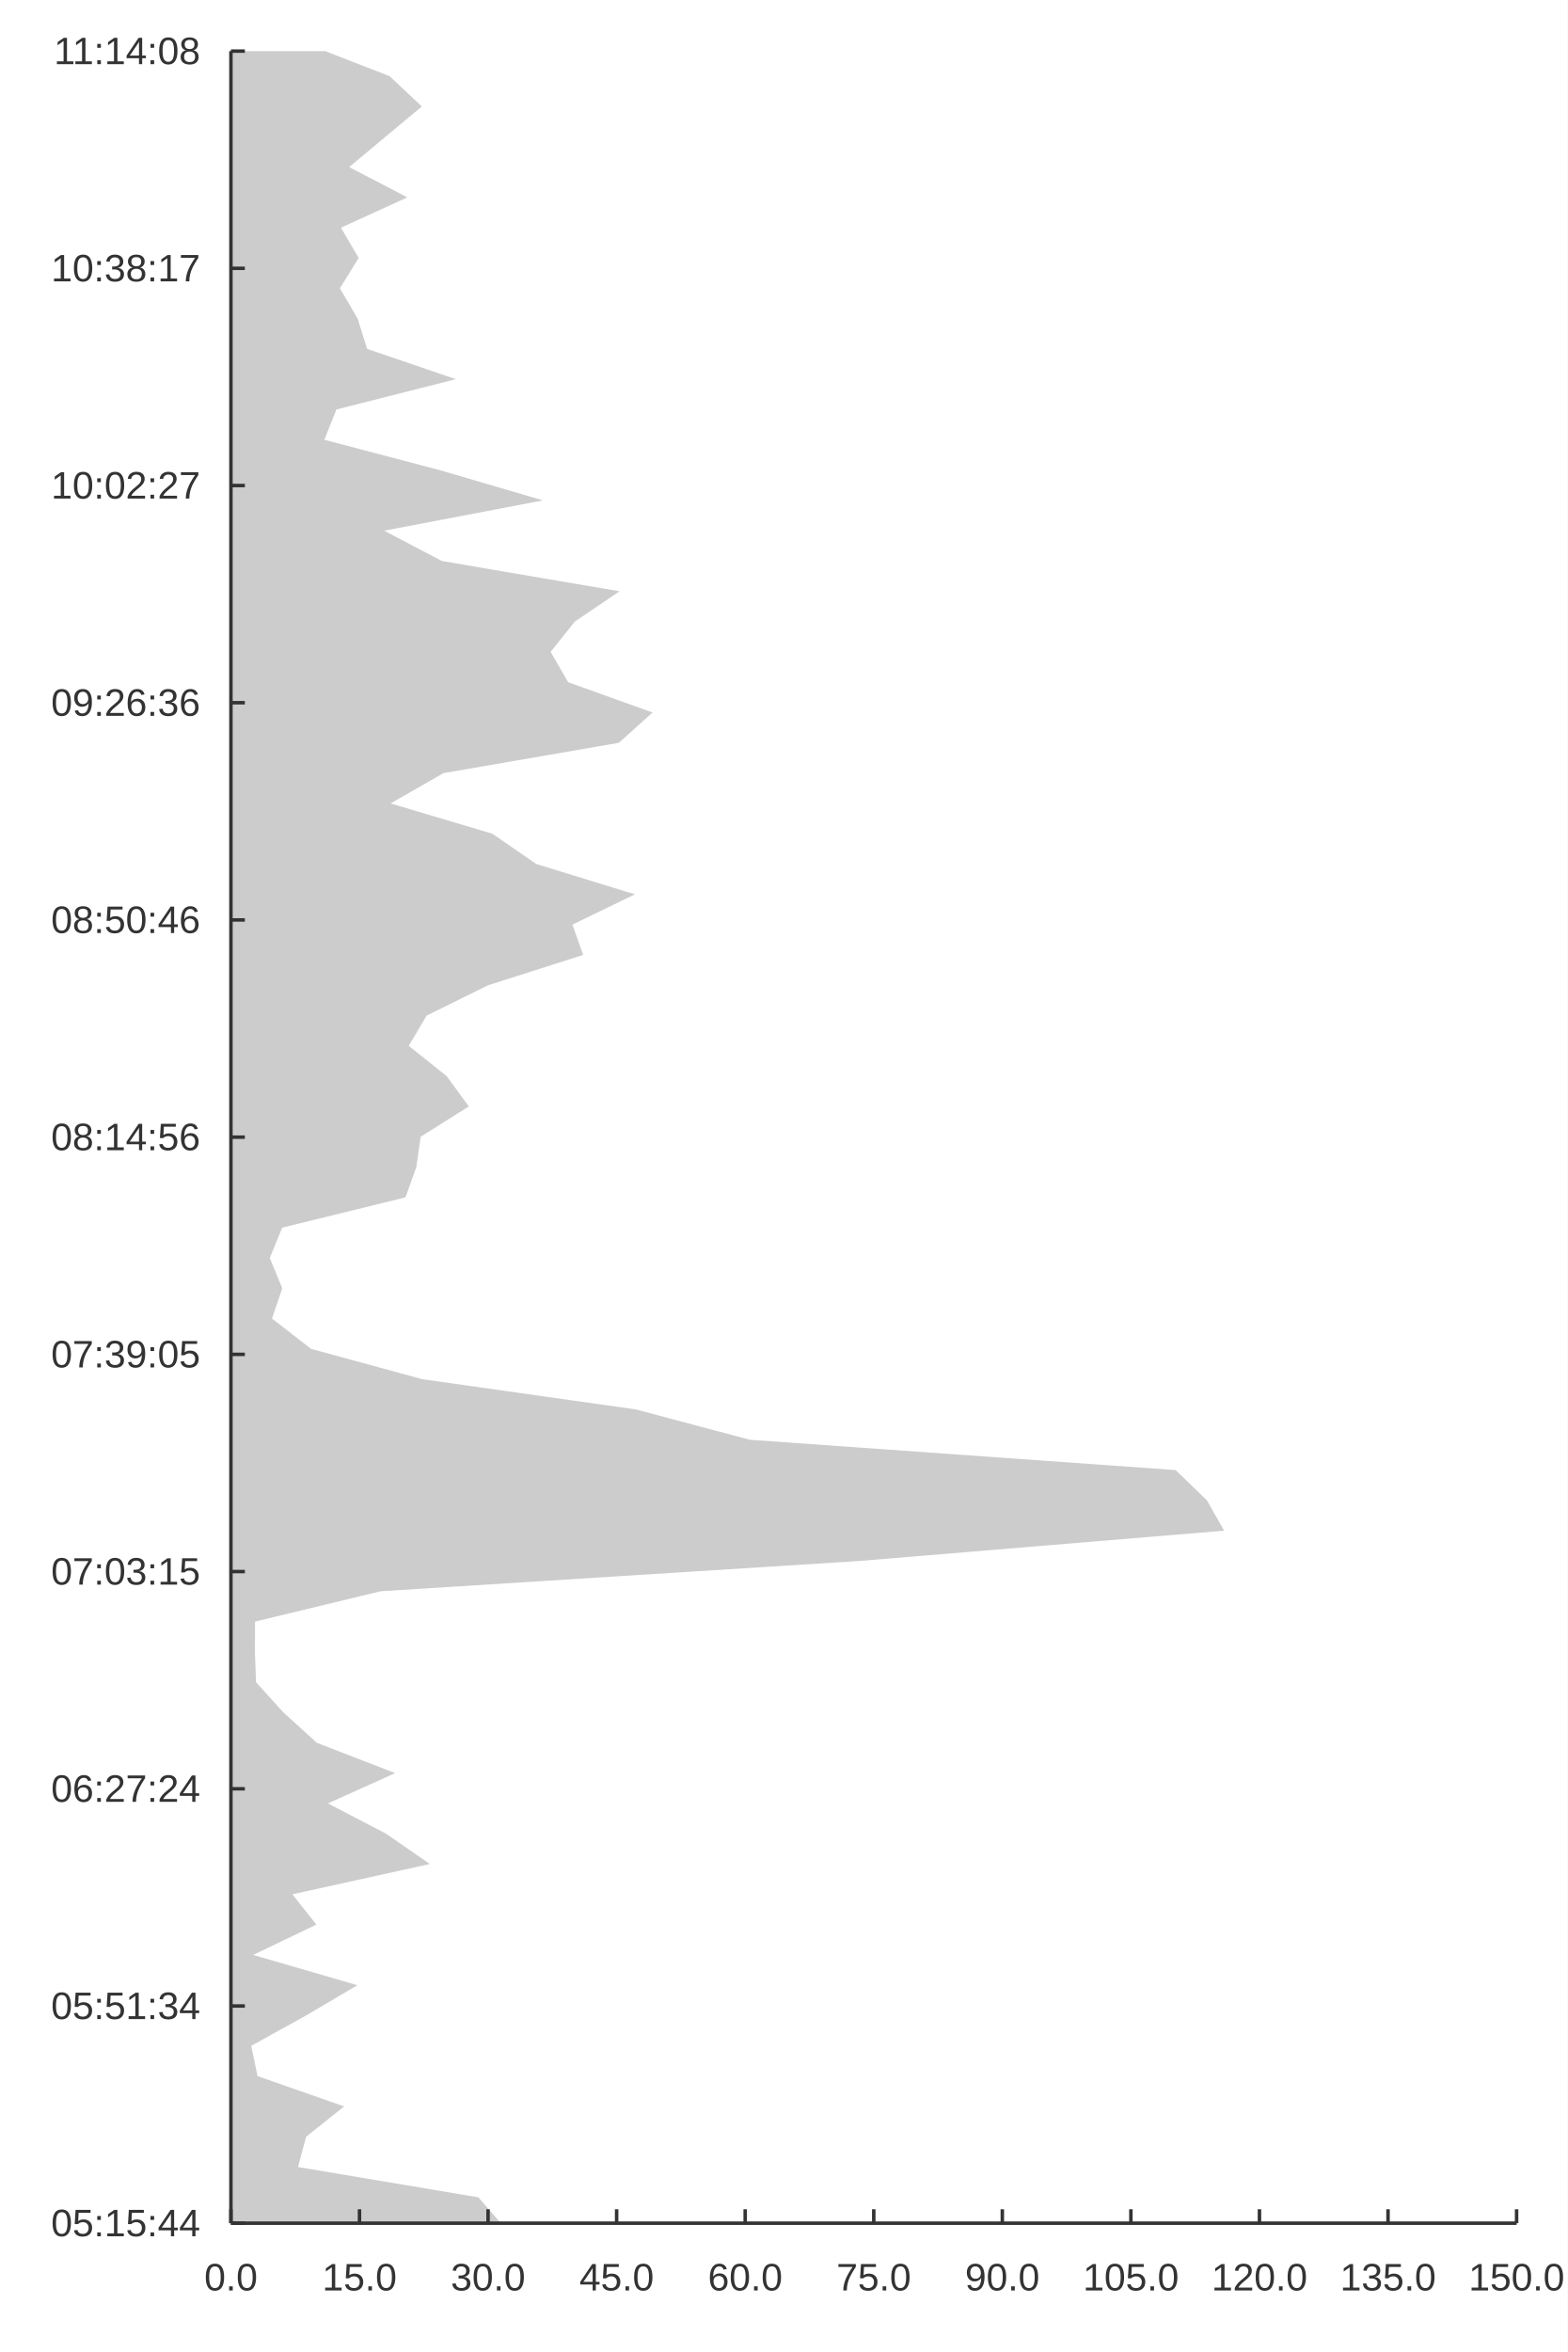
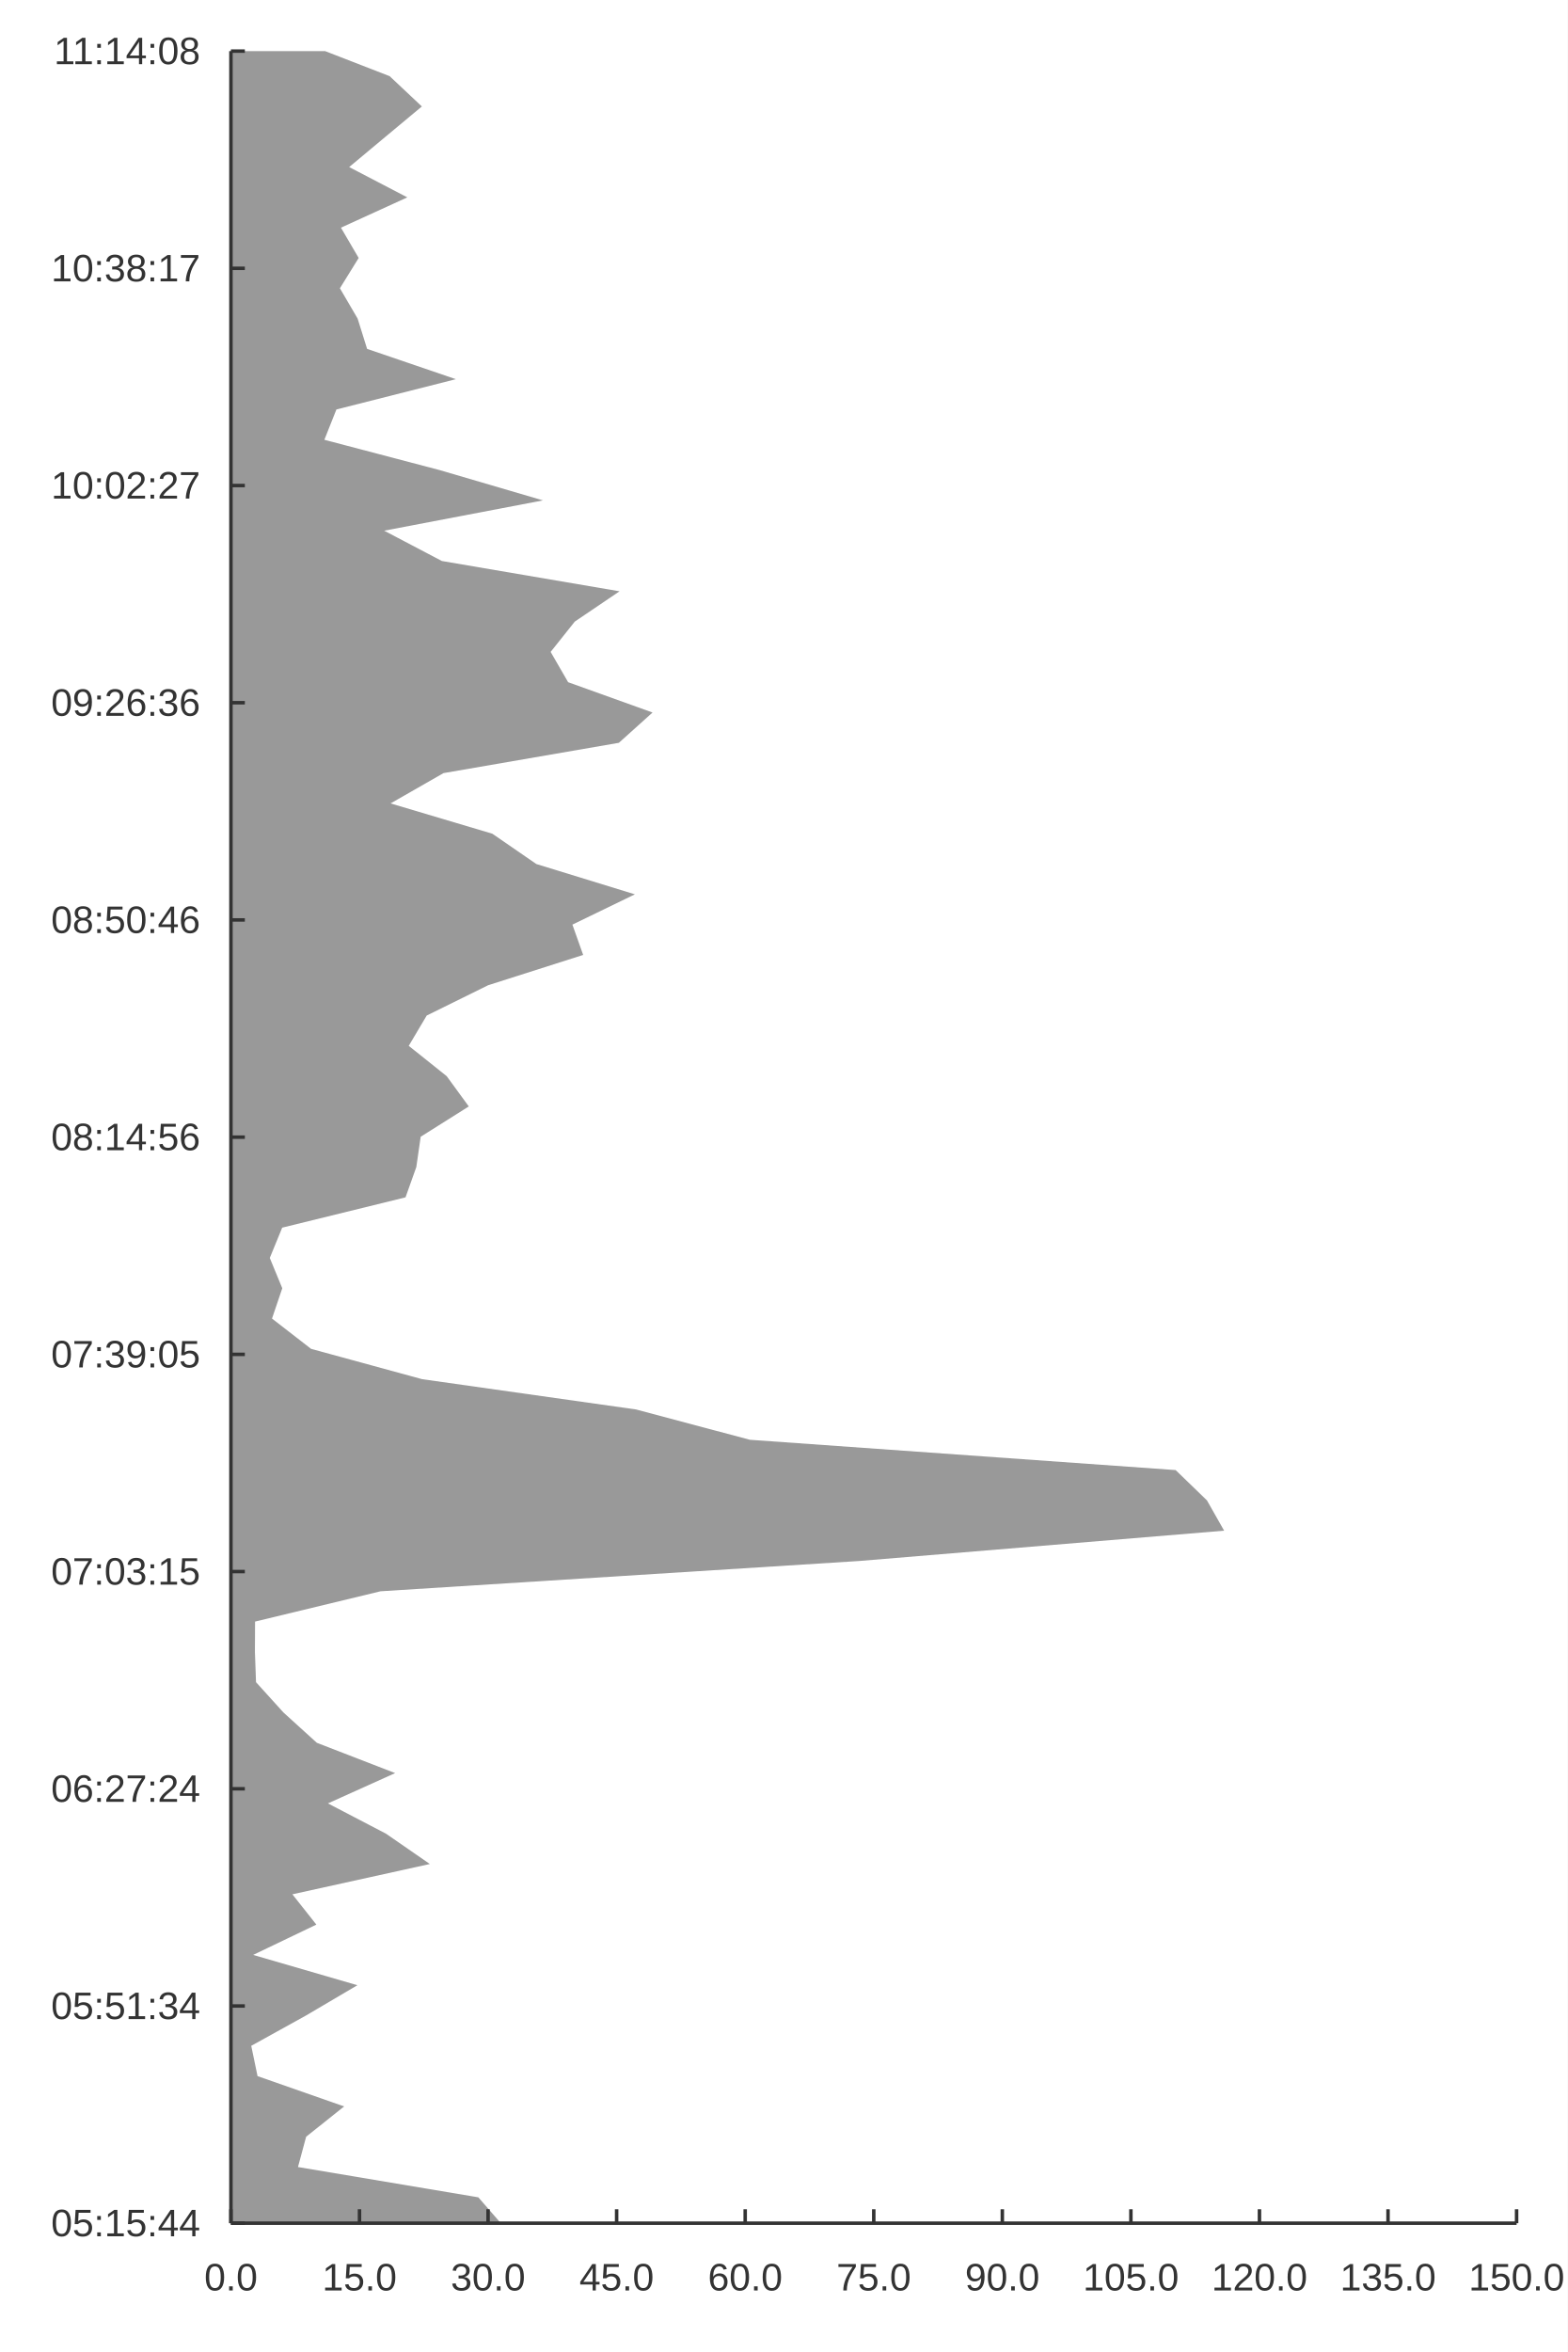
<svg xmlns="http://www.w3.org/2000/svg" width="600" height="900" viewBox="0 0 600 900">
  <rect width="600" height="900" fill="#ffffff" />
-   <path fill="#cccccc" d="M191.682 850.711 L183.077 840.816 L114.045 829.221 L117.17 817.626 L131.715 806.03 L98.571 794.435 L96.158 782.84 L117.105 771.244 L136.787 759.649 L96.885 748.054 L121.079 736.458 L111.904 724.863 L164.513 713.267 L147.745 701.672 L125.503 690.077 L151.232 678.481 L121.26 666.886 L108.491 655.291 L97.986 643.695 L97.569 632.1 L97.621 620.505 L145.651 608.909 L328.914 597.314 L468.511 585.718 L461.934 574.123 L449.949 562.528 L286.976 550.932 L243.459 539.337 L161.548 527.742 L119.069 516.146 L104.104 504.551 L108.035 492.956 L103.252 481.36 L108.006 469.765 L155.206 458.169 L159.336 446.574 L161.01 434.979 L179.419 423.383 L170.957 411.788 L156.437 400.193 L163.318 388.597 L186.826 377.002 L223.195 365.407 L219.076 353.811 L242.991 342.216 L205.27 330.62 L188.442 319.025 L149.484 307.43 L169.743 295.834 L236.858 284.239 L249.746 272.644 L217.441 261.048 L210.747 249.453 L219.985 237.858 L237.12 226.262 L169.117 214.667 L147.037 203.071 L207.807 191.476 L168.267 179.881 L124.144 168.285 L128.752 156.69 L174.479 145.095 L140.5 133.499 L136.874 121.904 L130.092 110.309 L137.275 98.713 L130.486 87.118 L155.893 75.522 L133.638 63.927 L147.532 52.332 L161.458 40.736 L149.126 29.141 L124.418 19.556 L88.383 19.556 L88.383 29.141 L88.383 40.736 L88.383 52.332 L88.383 63.927 L88.383 75.522 L88.383 87.118 L88.383 98.713 L88.383 110.309 L88.383 121.904 L88.383 133.499 L88.383 145.095 L88.383 156.69 L88.383 168.285 L88.383 179.881 L88.383 191.476 L88.383 203.071 L88.383 214.667 L88.383 226.262 L88.383 237.858 L88.383 249.453 L88.383 261.048 L88.383 272.644 L88.383 284.239 L88.383 295.834 L88.383 307.43 L88.383 319.025 L88.383 330.62 L88.383 342.216 L88.383 353.811 L88.383 365.407 L88.383 377.002 L88.383 388.597 L88.383 400.193 L88.383 411.788 L88.383 423.383 L88.383 434.979 L88.383 446.574 L88.383 458.169 L88.383 469.765 L88.383 481.36 L88.383 492.956 L88.383 504.551 L88.383 516.146 L88.383 527.742 L88.383 539.337 L88.383 550.932 L88.383 562.528 L88.383 574.123 L88.383 585.718 L88.383 597.314 L88.383 608.909 L88.383 620.505 L88.383 632.1 L88.383 643.695 L88.383 655.291 L88.383 666.886 L88.383 678.481 L88.383 690.077 L88.383 701.672 L88.383 713.267 L88.383 724.863 L88.383 736.458 L88.383 748.054 L88.383 759.649 L88.383 771.244 L88.383 782.84 L88.383 794.435 L88.383 806.03 L88.383 817.626 L88.383 829.221 L88.383 840.816 L88.383 850.711 " />
+   <path fill="#999999" d="M191.682 850.711 L183.077 840.816 L114.045 829.221 L117.17 817.626 L131.715 806.03 L98.571 794.435 L96.158 782.84 L117.105 771.244 L136.787 759.649 L96.885 748.054 L121.079 736.458 L111.904 724.863 L164.513 713.267 L147.745 701.672 L125.503 690.077 L151.232 678.481 L121.26 666.886 L108.491 655.291 L97.986 643.695 L97.569 632.1 L97.621 620.505 L145.651 608.909 L328.914 597.314 L468.511 585.718 L461.934 574.123 L449.949 562.528 L286.976 550.932 L243.459 539.337 L161.548 527.742 L119.069 516.146 L104.104 504.551 L108.035 492.956 L103.252 481.36 L108.006 469.765 L155.206 458.169 L159.336 446.574 L161.01 434.979 L179.419 423.383 L170.957 411.788 L156.437 400.193 L163.318 388.597 L186.826 377.002 L223.195 365.407 L219.076 353.811 L242.991 342.216 L205.27 330.62 L188.442 319.025 L149.484 307.43 L169.743 295.834 L236.858 284.239 L249.746 272.644 L217.441 261.048 L210.747 249.453 L219.985 237.858 L237.12 226.262 L169.117 214.667 L147.037 203.071 L207.807 191.476 L168.267 179.881 L124.144 168.285 L128.752 156.69 L174.479 145.095 L140.5 133.499 L136.874 121.904 L130.092 110.309 L137.275 98.713 L130.486 87.118 L155.893 75.522 L133.638 63.927 L147.532 52.332 L161.458 40.736 L149.126 29.141 L124.418 19.556 L88.383 19.556 L88.383 29.141 L88.383 40.736 L88.383 52.332 L88.383 63.927 L88.383 75.522 L88.383 87.118 L88.383 98.713 L88.383 110.309 L88.383 121.904 L88.383 133.499 L88.383 145.095 L88.383 156.69 L88.383 168.285 L88.383 179.881 L88.383 191.476 L88.383 203.071 L88.383 214.667 L88.383 226.262 L88.383 237.858 L88.383 249.453 L88.383 261.048 L88.383 272.644 L88.383 284.239 L88.383 295.834 L88.383 307.43 L88.383 319.025 L88.383 330.62 L88.383 342.216 L88.383 353.811 L88.383 365.407 L88.383 377.002 L88.383 388.597 L88.383 400.193 L88.383 411.788 L88.383 423.383 L88.383 434.979 L88.383 446.574 L88.383 458.169 L88.383 469.765 L88.383 481.36 L88.383 492.956 L88.383 504.551 L88.383 516.146 L88.383 527.742 L88.383 539.337 L88.383 550.932 L88.383 562.528 L88.383 574.123 L88.383 585.718 L88.383 597.314 L88.383 608.909 L88.383 620.505 L88.383 632.1 L88.383 643.695 L88.383 655.291 L88.383 666.886 L88.383 678.481 L88.383 690.077 L88.383 701.672 L88.383 713.267 L88.383 724.863 L88.383 736.458 L88.383 748.054 L88.383 759.649 L88.383 771.244 L88.383 782.84 L88.383 794.435 L88.383 806.03 L88.383 817.626 L88.383 829.221 L88.383 840.816 L88.383 850.711 " />
  <path stroke-width="1.333" stroke="#333333" fill="none" d="M88.383 850.711 L580.444 850.711 " />
  <path stroke-width="1.333" stroke="#333333" fill="none" d="M88.383 850.711 L88.383 845.378 " />
  <path stroke-width="1.333" stroke="#333333" fill="none" d="M137.589 850.711 L137.589 845.378 " />
  <path stroke-width="1.333" stroke="#333333" fill="none" d="M186.795 850.711 L186.795 845.378 " />
  <path stroke-width="1.333" stroke="#333333" fill="none" d="M236.001 850.711 L236.001 845.378 " />
  <path stroke-width="1.333" stroke="#333333" fill="none" d="M285.207 850.711 L285.207 845.378 " />
  <path stroke-width="1.333" stroke="#333333" fill="none" d="M334.414 850.711 L334.414 845.378 " />
  <path stroke-width="1.333" stroke="#333333" fill="none" d="M383.62 850.711 L383.62 845.378 " />
  <path stroke-width="1.333" stroke="#333333" fill="none" d="M432.826 850.711 L432.826 845.378 " />
  <path stroke-width="1.333" stroke="#333333" fill="none" d="M482.032 850.711 L482.032 845.378 " />
  <path stroke-width="1.333" stroke="#333333" fill="none" d="M531.238 850.711 L531.238 845.378 " />
  <path stroke-width="1.333" stroke="#333333" fill="none" d="M580.444 850.711 L580.444 845.378 " />
  <text x="78.187" y="876.444" fill="#333333" font-size="14.667" font-family="Arial,Helvetica,'Helvetica Neue',sans-serif">0.0</text>
  <text x="123.315" y="876.444" fill="#333333" font-size="14.667" font-family="Arial,Helvetica,'Helvetica Neue',sans-serif">15.0</text>
  <text x="172.522" y="876.444" fill="#333333" font-size="14.667" font-family="Arial,Helvetica,'Helvetica Neue',sans-serif">30.0</text>
  <text x="221.728" y="876.444" fill="#333333" font-size="14.667" font-family="Arial,Helvetica,'Helvetica Neue',sans-serif">45.0</text>
  <text x="270.934" y="876.444" fill="#333333" font-size="14.667" font-family="Arial,Helvetica,'Helvetica Neue',sans-serif">60.0</text>
  <text x="320.14" y="876.444" fill="#333333" font-size="14.667" font-family="Arial,Helvetica,'Helvetica Neue',sans-serif">75.0</text>
  <text x="369.346" y="876.444" fill="#333333" font-size="14.667" font-family="Arial,Helvetica,'Helvetica Neue',sans-serif">90.0</text>
  <text x="414.474" y="876.444" fill="#333333" font-size="14.667" font-family="Arial,Helvetica,'Helvetica Neue',sans-serif">105.0</text>
  <text x="463.681" y="876.444" fill="#333333" font-size="14.667" font-family="Arial,Helvetica,'Helvetica Neue',sans-serif">120.0</text>
  <text x="512.887" y="876.444" fill="#333333" font-size="14.667" font-family="Arial,Helvetica,'Helvetica Neue',sans-serif">135.0</text>
  <text x="562.093" y="876.444" fill="#333333" font-size="14.667" font-family="Arial,Helvetica,'Helvetica Neue',sans-serif">150.0</text>
  <path stroke-width="1.333" stroke="#333333" fill="none" d="M88.383 19.556 L88.383 850.711 " />
  <path stroke-width="1.333" stroke="#333333" fill="none" d="M88.383 850.711 L93.716 850.711 " />
  <path stroke-width="1.333" stroke="#333333" fill="none" d="M88.383 767.596 L93.716 767.596 " />
  <path stroke-width="1.333" stroke="#333333" fill="none" d="M88.383 684.48 L93.716 684.48 " />
  <path stroke-width="1.333" stroke="#333333" fill="none" d="M88.383 601.364 L93.716 601.364 " />
  <path stroke-width="1.333" stroke="#333333" fill="none" d="M88.383 518.249 L93.716 518.249 " />
  <path stroke-width="1.333" stroke="#333333" fill="none" d="M88.383 435.133 L93.716 435.133 " />
  <path stroke-width="1.333" stroke="#333333" fill="none" d="M88.383 352.018 L93.716 352.018 " />
  <path stroke-width="1.333" stroke="#333333" fill="none" d="M88.383 268.902 L93.716 268.902 " />
  <path stroke-width="1.333" stroke="#333333" fill="none" d="M88.383 185.787 L93.716 185.787 " />
  <path stroke-width="1.333" stroke="#333333" fill="none" d="M88.383 102.671 L93.716 102.671 " />
  <path stroke-width="1.333" stroke="#333333" fill="none" d="M88.383 19.556 L93.716 19.556 " />
  <text x="19.556" y="855.711" fill="#333333" font-size="14.667" font-family="Arial,Helvetica,'Helvetica Neue',sans-serif">05:15:44</text>
  <text x="19.556" y="772.596" fill="#333333" font-size="14.667" font-family="Arial,Helvetica,'Helvetica Neue',sans-serif">05:51:34</text>
  <text x="19.556" y="689.48" fill="#333333" font-size="14.667" font-family="Arial,Helvetica,'Helvetica Neue',sans-serif">06:27:24</text>
  <text x="19.556" y="606.364" fill="#333333" font-size="14.667" font-family="Arial,Helvetica,'Helvetica Neue',sans-serif">07:03:15</text>
  <text x="19.556" y="523.249" fill="#333333" font-size="14.667" font-family="Arial,Helvetica,'Helvetica Neue',sans-serif">07:39:05</text>
  <text x="19.556" y="440.133" fill="#333333" font-size="14.667" font-family="Arial,Helvetica,'Helvetica Neue',sans-serif">08:14:56</text>
  <text x="19.556" y="357.018" fill="#333333" font-size="14.667" font-family="Arial,Helvetica,'Helvetica Neue',sans-serif">08:50:46</text>
  <text x="19.556" y="273.902" fill="#333333" font-size="14.667" font-family="Arial,Helvetica,'Helvetica Neue',sans-serif">09:26:36</text>
  <text x="19.556" y="190.787" fill="#333333" font-size="14.667" font-family="Arial,Helvetica,'Helvetica Neue',sans-serif">10:02:27</text>
  <text x="19.556" y="107.671" fill="#333333" font-size="14.667" font-family="Arial,Helvetica,'Helvetica Neue',sans-serif">10:38:17</text>
  <text x="20.649" y="24.556" fill="#333333" font-size="14.667" font-family="Arial,Helvetica,'Helvetica Neue',sans-serif">11:14:08</text>
</svg>
